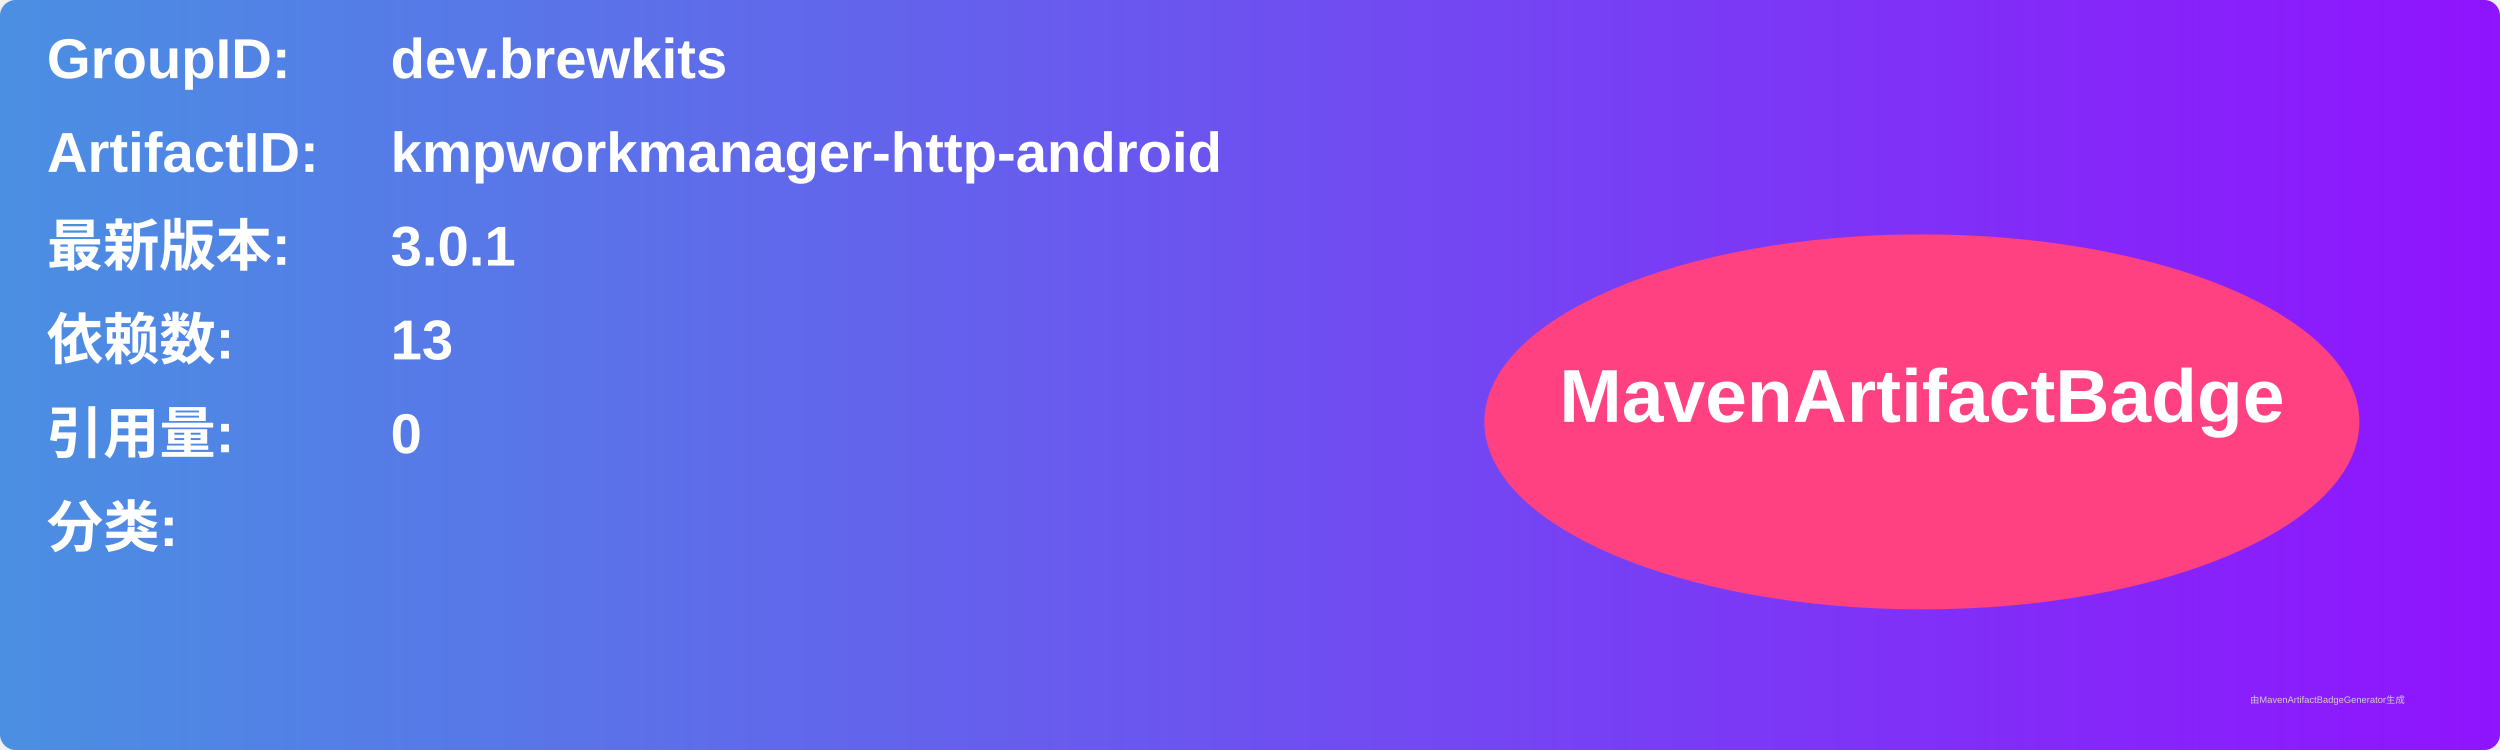
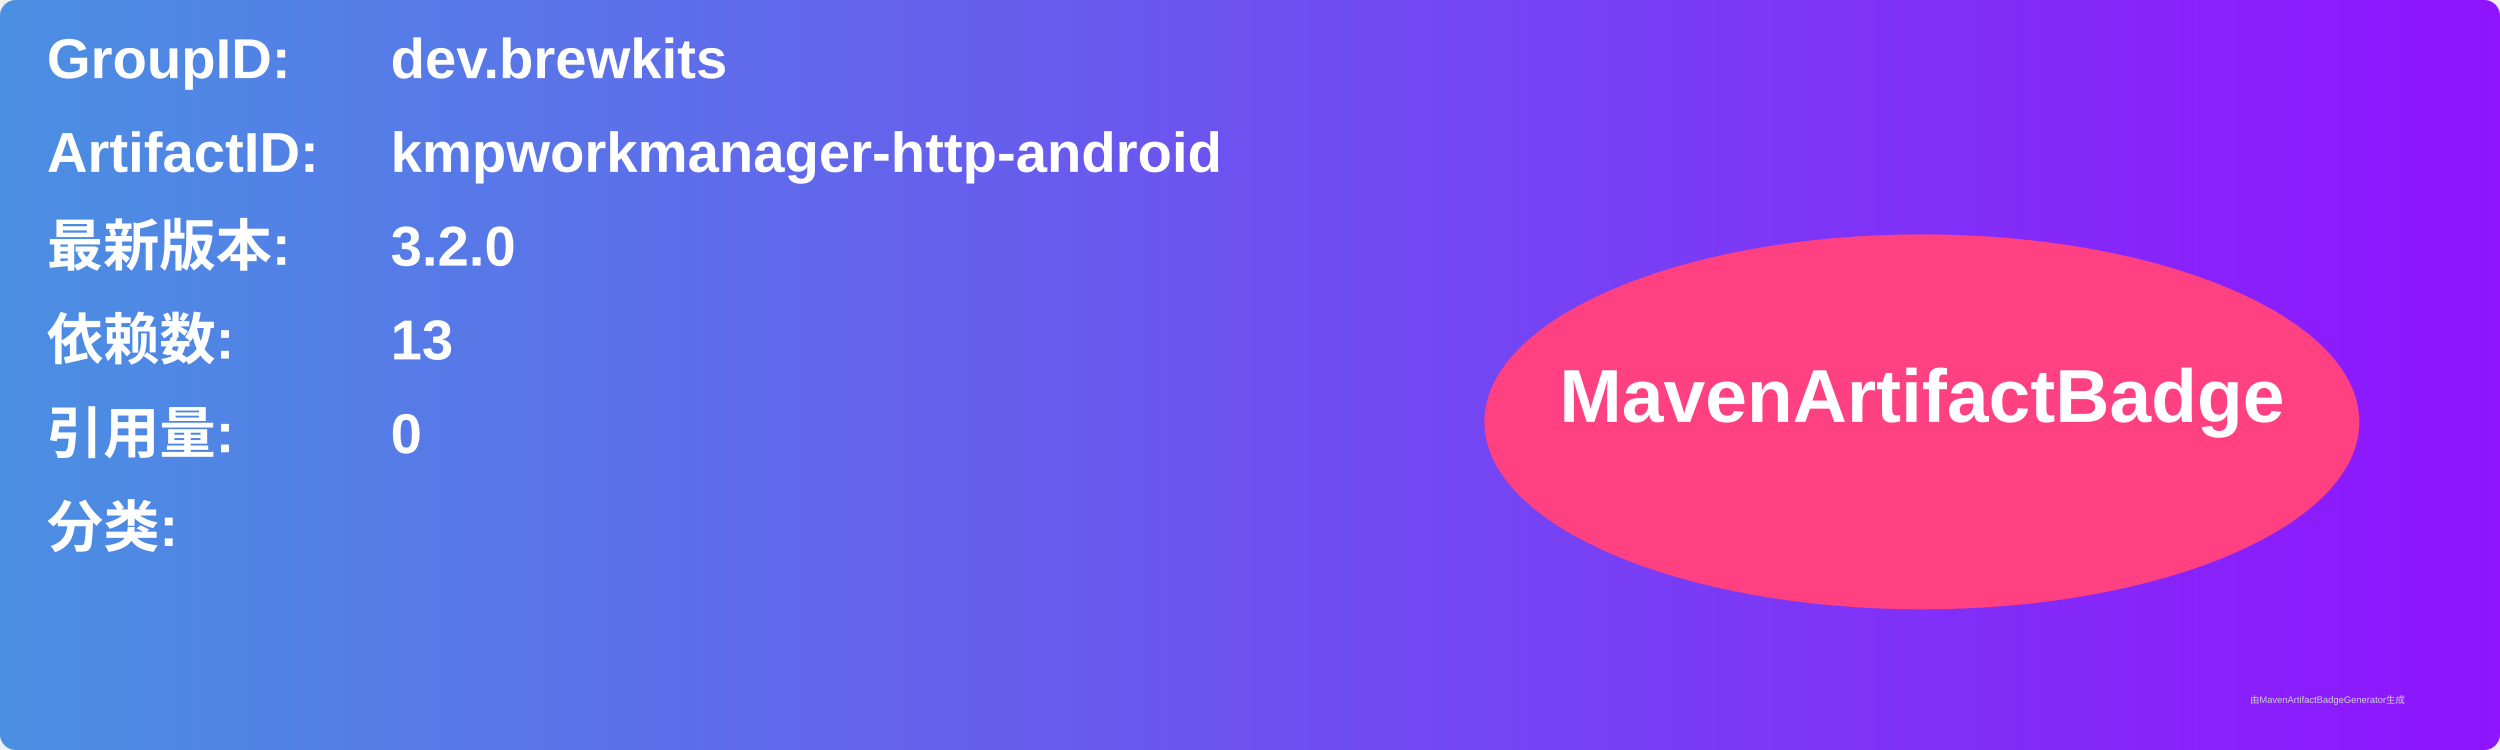
<svg xmlns="http://www.w3.org/2000/svg" width="800" height="240" viewBox="0 0 800 240">
  <linearGradient id="grad" x1="0%" y1="0%" x2="100%" y2="0%">
    <stop offset="0%" stop-color="#4a90e2" />
    <stop offset="100%" stop-color="#9013fe" />
  </linearGradient>
  <rect width="100%" height="100%" rx="5" ry="5" fill="url(#grad)" />
  <g transform="translate(15, 15)">
    <text x="0" y="10" font-family="Arial" font-size="18" fill="white" font-weight="bold" width="260">GroupID:</text>
    <text x="110" y="10" font-family="Arial" font-size="18" fill="white" font-weight="bold" width="460">dev.brewkits</text>
    <text x="0" y="40" font-family="Arial" font-size="18" fill="white" font-weight="bold" width="260">ArtifactID:</text>
    <text x="110" y="40" font-family="Arial" font-size="18" fill="white" font-weight="bold" width="460">kmpworkmanager-http-android</text>
    <text x="0" y="70" font-family="Arial" font-size="18" fill="white" font-weight="bold">最新版本:</text>
    <text x="110" y="70" font-family="Arial" font-size="18" fill="white" font-weight="bold">
-       <tspan font-weight="bold">3.0.1</tspan>
+       <tspan font-weight="bold">3.2.0</tspan>
    </text>
    <text x="0" y="100" font-family="Arial" font-size="18" fill="white" font-weight="bold">依赖数: </text>
    <text x="110" y="100" font-family="Arial" font-size="18" fill="white">
      <tspan font-weight="bold">13</tspan>
    </text>
    <text x="0" y="130" font-family="Arial" font-size="18" fill="white" font-weight="bold">引用量: </text>
    <text x="110" y="130" font-family="Arial" font-size="18" fill="white">
      <tspan font-weight="bold">0</tspan>
    </text>
    <text x="0" y="160" font-family="Arial" font-size="18" fill="white" font-weight="bold">分类:</text>
    <text x="10" y="190" font-family="Arial" font-size="10" fill="white">
      <tspan font-weight="bold" />
    </text>
    <ellipse cx="600" cy="120" rx="140" ry="60" fill="#ff4081" />
    <text x="600" y="120" text-anchor="middle" font-family="Arial" font-size="24" fill="white" font-weight="bold">MavenArtifactBadge</text>
  </g>
  <text x="720" y="225" font-family="Arial" font-size="3" fill="#d0d0d0">由MavenArtifactBadgeGenerator生成</text>
</svg>
